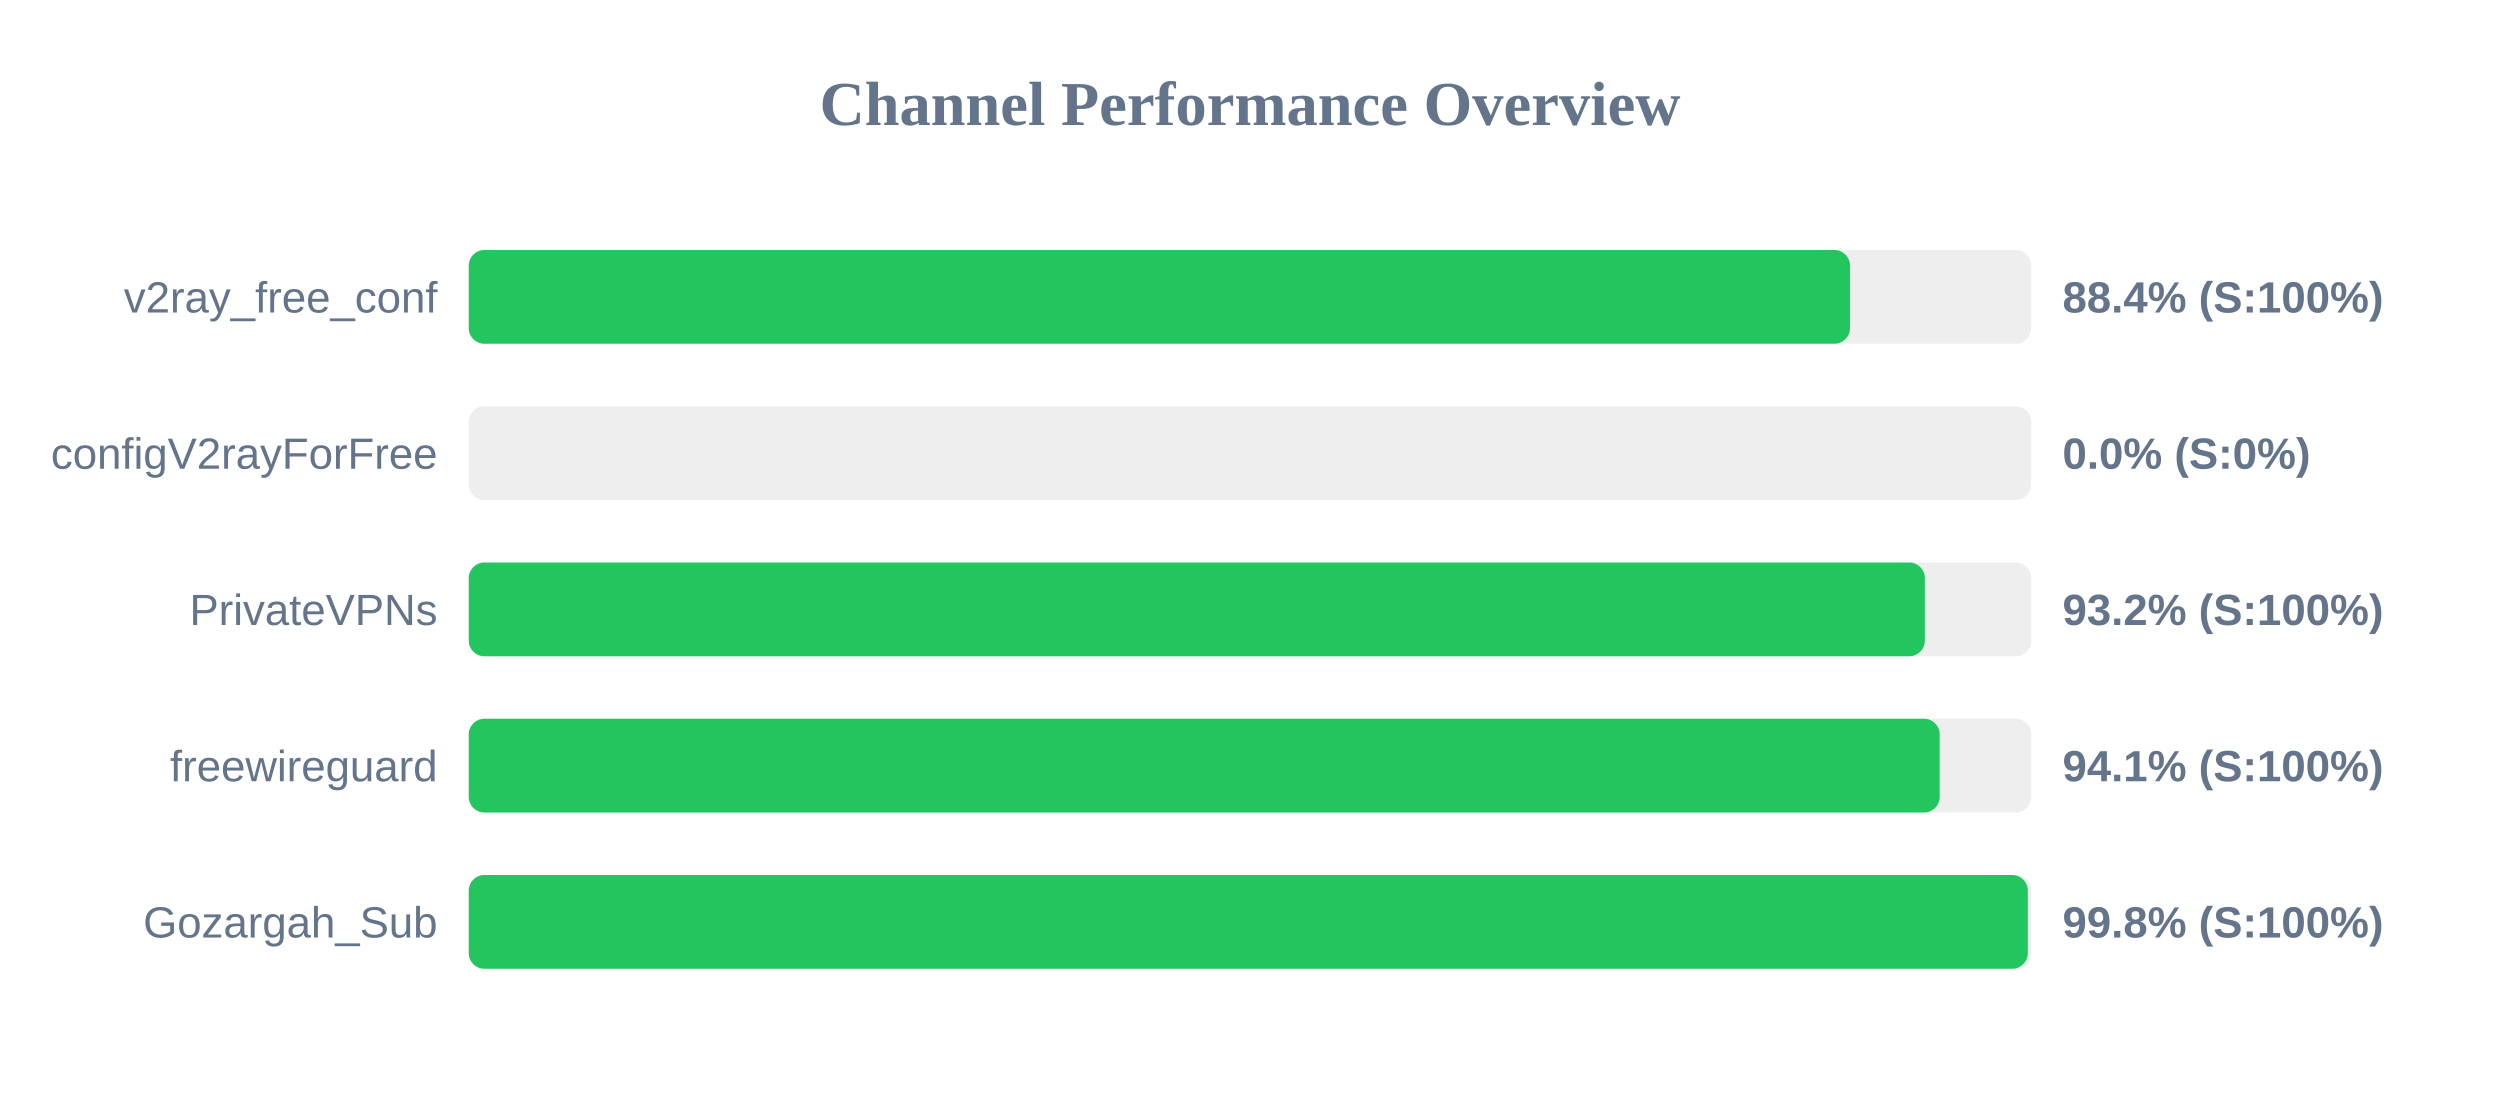
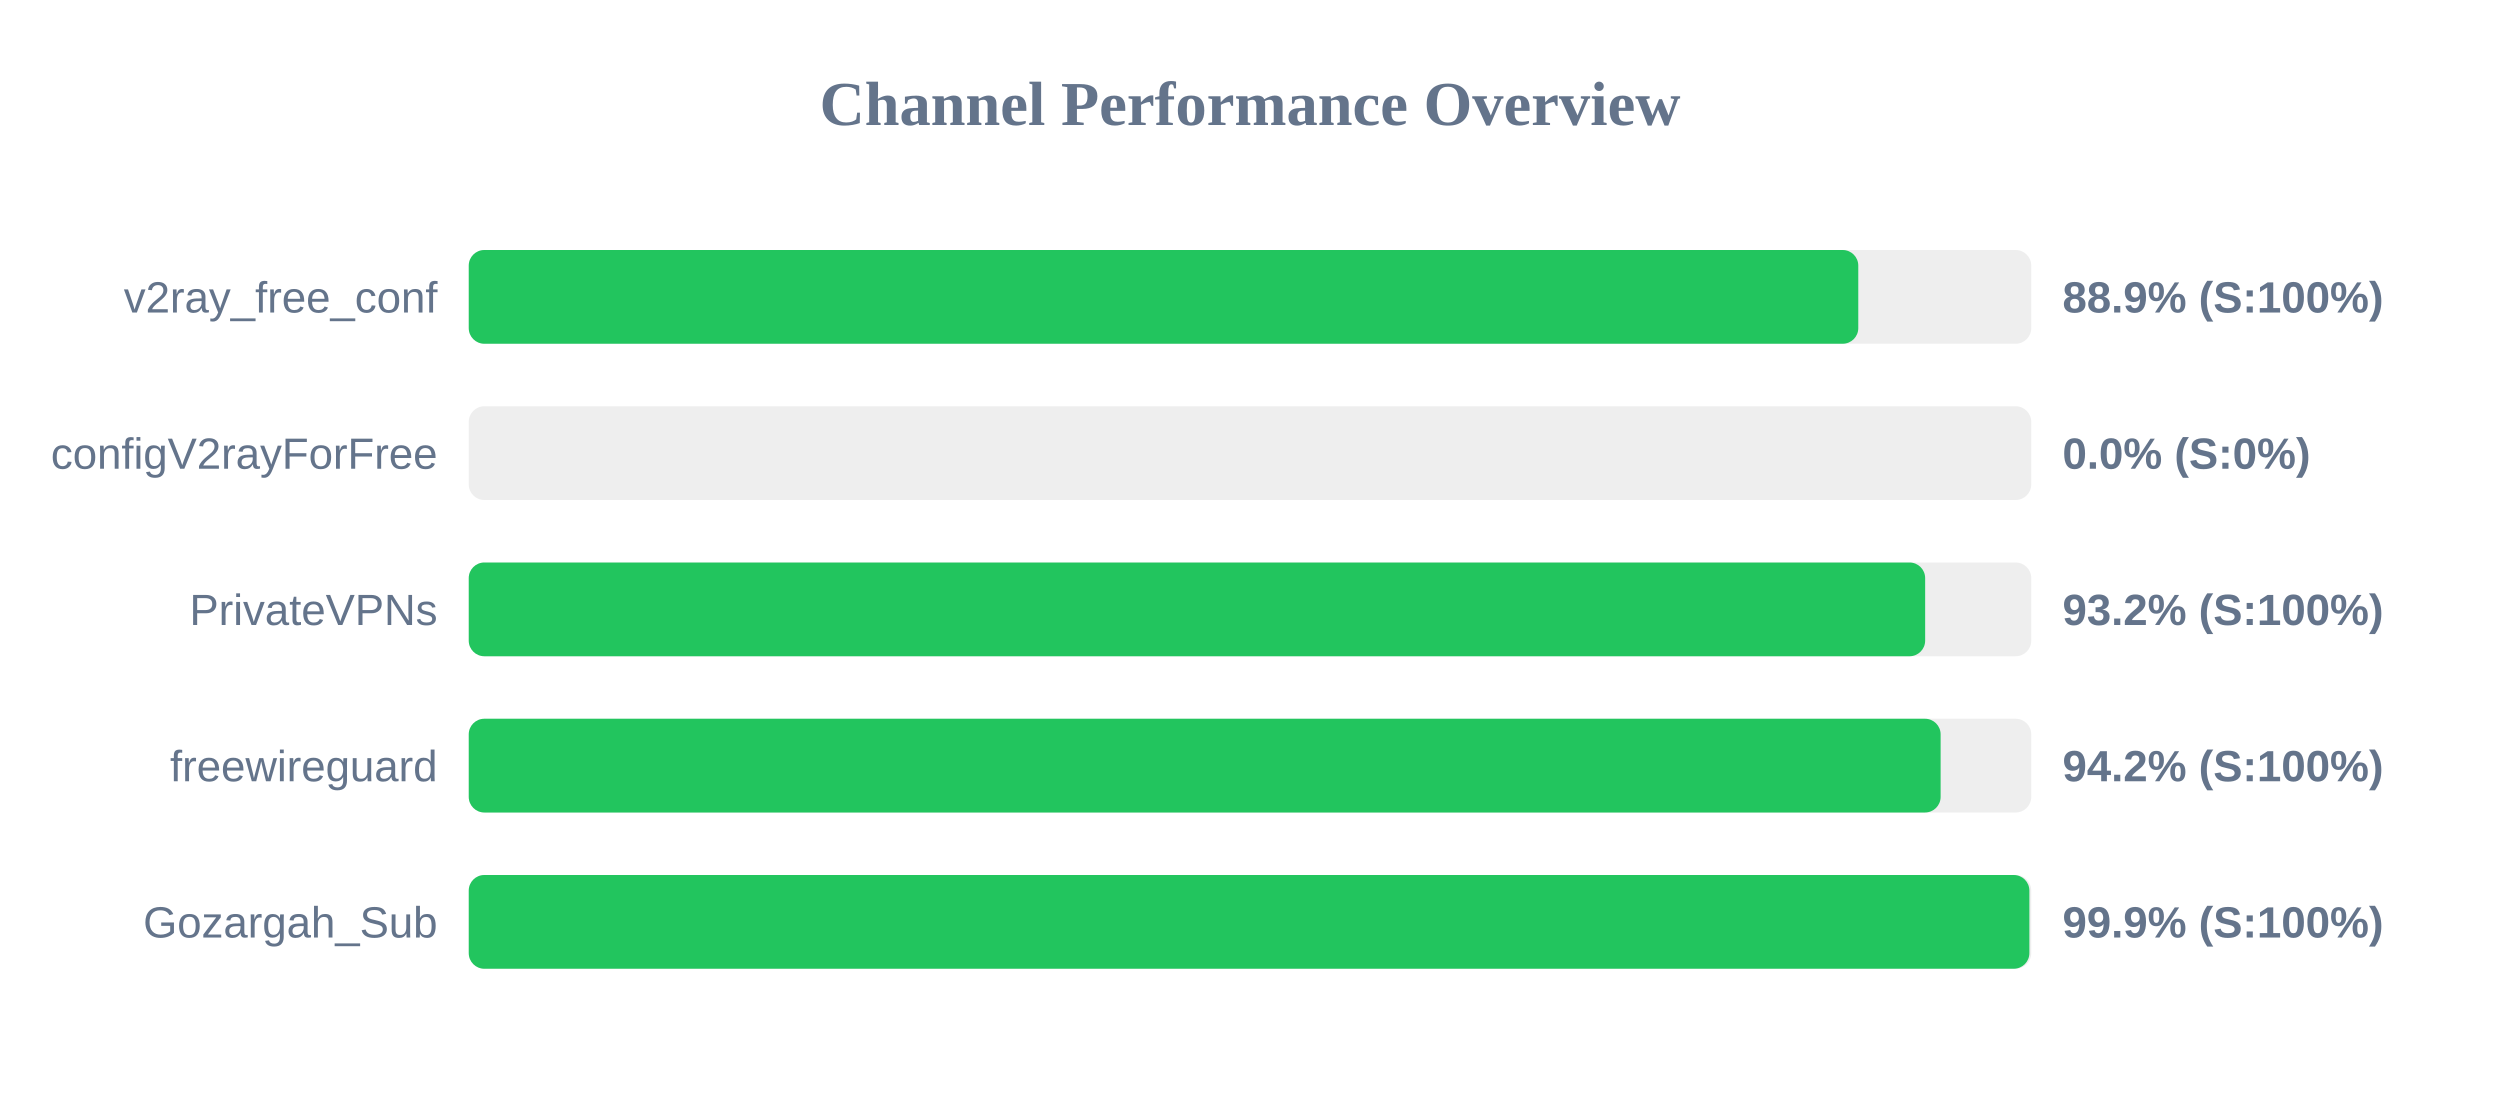
<svg xmlns="http://www.w3.org/2000/svg" width="800" height="350" version="1.1">
  <style>
        .row { font: 14px Arial; fill: #64748b; }
        .score { font: bold 14px Arial; fill: #64748b; }
    </style>
  <text x="400" y="40" text-anchor="middle" font-size="20px" font-weight="bold" fill="#64748b">Channel Performance Overview</text>
  <rect x="150" y="80" width="500" height="30" fill="#eee" rx="5" />
-   <rect x="150" y="80" width="442.0" height="30" fill="#22c55e" rx="5" />
+   <rect x="150" y="80" width="444.65" height="30" fill="#22c55e" rx="5" />
  <text x="140" y="100" text-anchor="end" class="row">v2ray_free_conf</text>
-   <text x="660" y="100" text-anchor="start" class="score">88.4% (S:100%)</text>
+   <text x="660" y="100" text-anchor="start" class="score">88.9% (S:100%)</text>
  <rect x="150" y="130" width="500" height="30" fill="#eee" rx="5" />
  <rect x="150" y="130" width="0.0" height="30" fill="#ef4444" rx="5" />
  <text x="140" y="150" text-anchor="end" class="row">configV2rayForFree</text>
  <text x="660" y="150" text-anchor="start" class="score">0.0% (S:0%)</text>
  <rect x="150" y="180" width="500" height="30" fill="#eee" rx="5" />
-   <rect x="150" y="180" width="465.95" height="30" fill="#22c55e" rx="5" />
+   <rect x="150" y="180" width="466.05" height="30" fill="#22c55e" rx="5" />
  <text x="140" y="200" text-anchor="end" class="row">PrivateVPNs</text>
  <text x="660" y="200" text-anchor="start" class="score">93.2% (S:100%)</text>
  <rect x="150" y="230" width="500" height="30" fill="#eee" rx="5" />
-   <rect x="150" y="230" width="470.7" height="30" fill="#22c55e" rx="5" />
+   <rect x="150" y="230" width="471.0" height="30" fill="#22c55e" rx="5" />
  <text x="140" y="250" text-anchor="end" class="row">freewireguard</text>
-   <text x="660" y="250" text-anchor="start" class="score">94.1% (S:100%)</text>
+   <text x="660" y="250" text-anchor="start" class="score">94.2% (S:100%)</text>
  <rect x="150" y="280" width="500" height="30" fill="#eee" rx="5" />
-   <rect x="150" y="280" width="498.9" height="30" fill="#22c55e" rx="5" />
+   <rect x="150" y="280" width="499.4" height="30" fill="#22c55e" rx="5" />
  <text x="140" y="300" text-anchor="end" class="row">Gozargah_Sub</text>
-   <text x="660" y="300" text-anchor="start" class="score">99.8% (S:100%)</text>
+   <text x="660" y="300" text-anchor="start" class="score">99.9% (S:100%)</text>
</svg>
